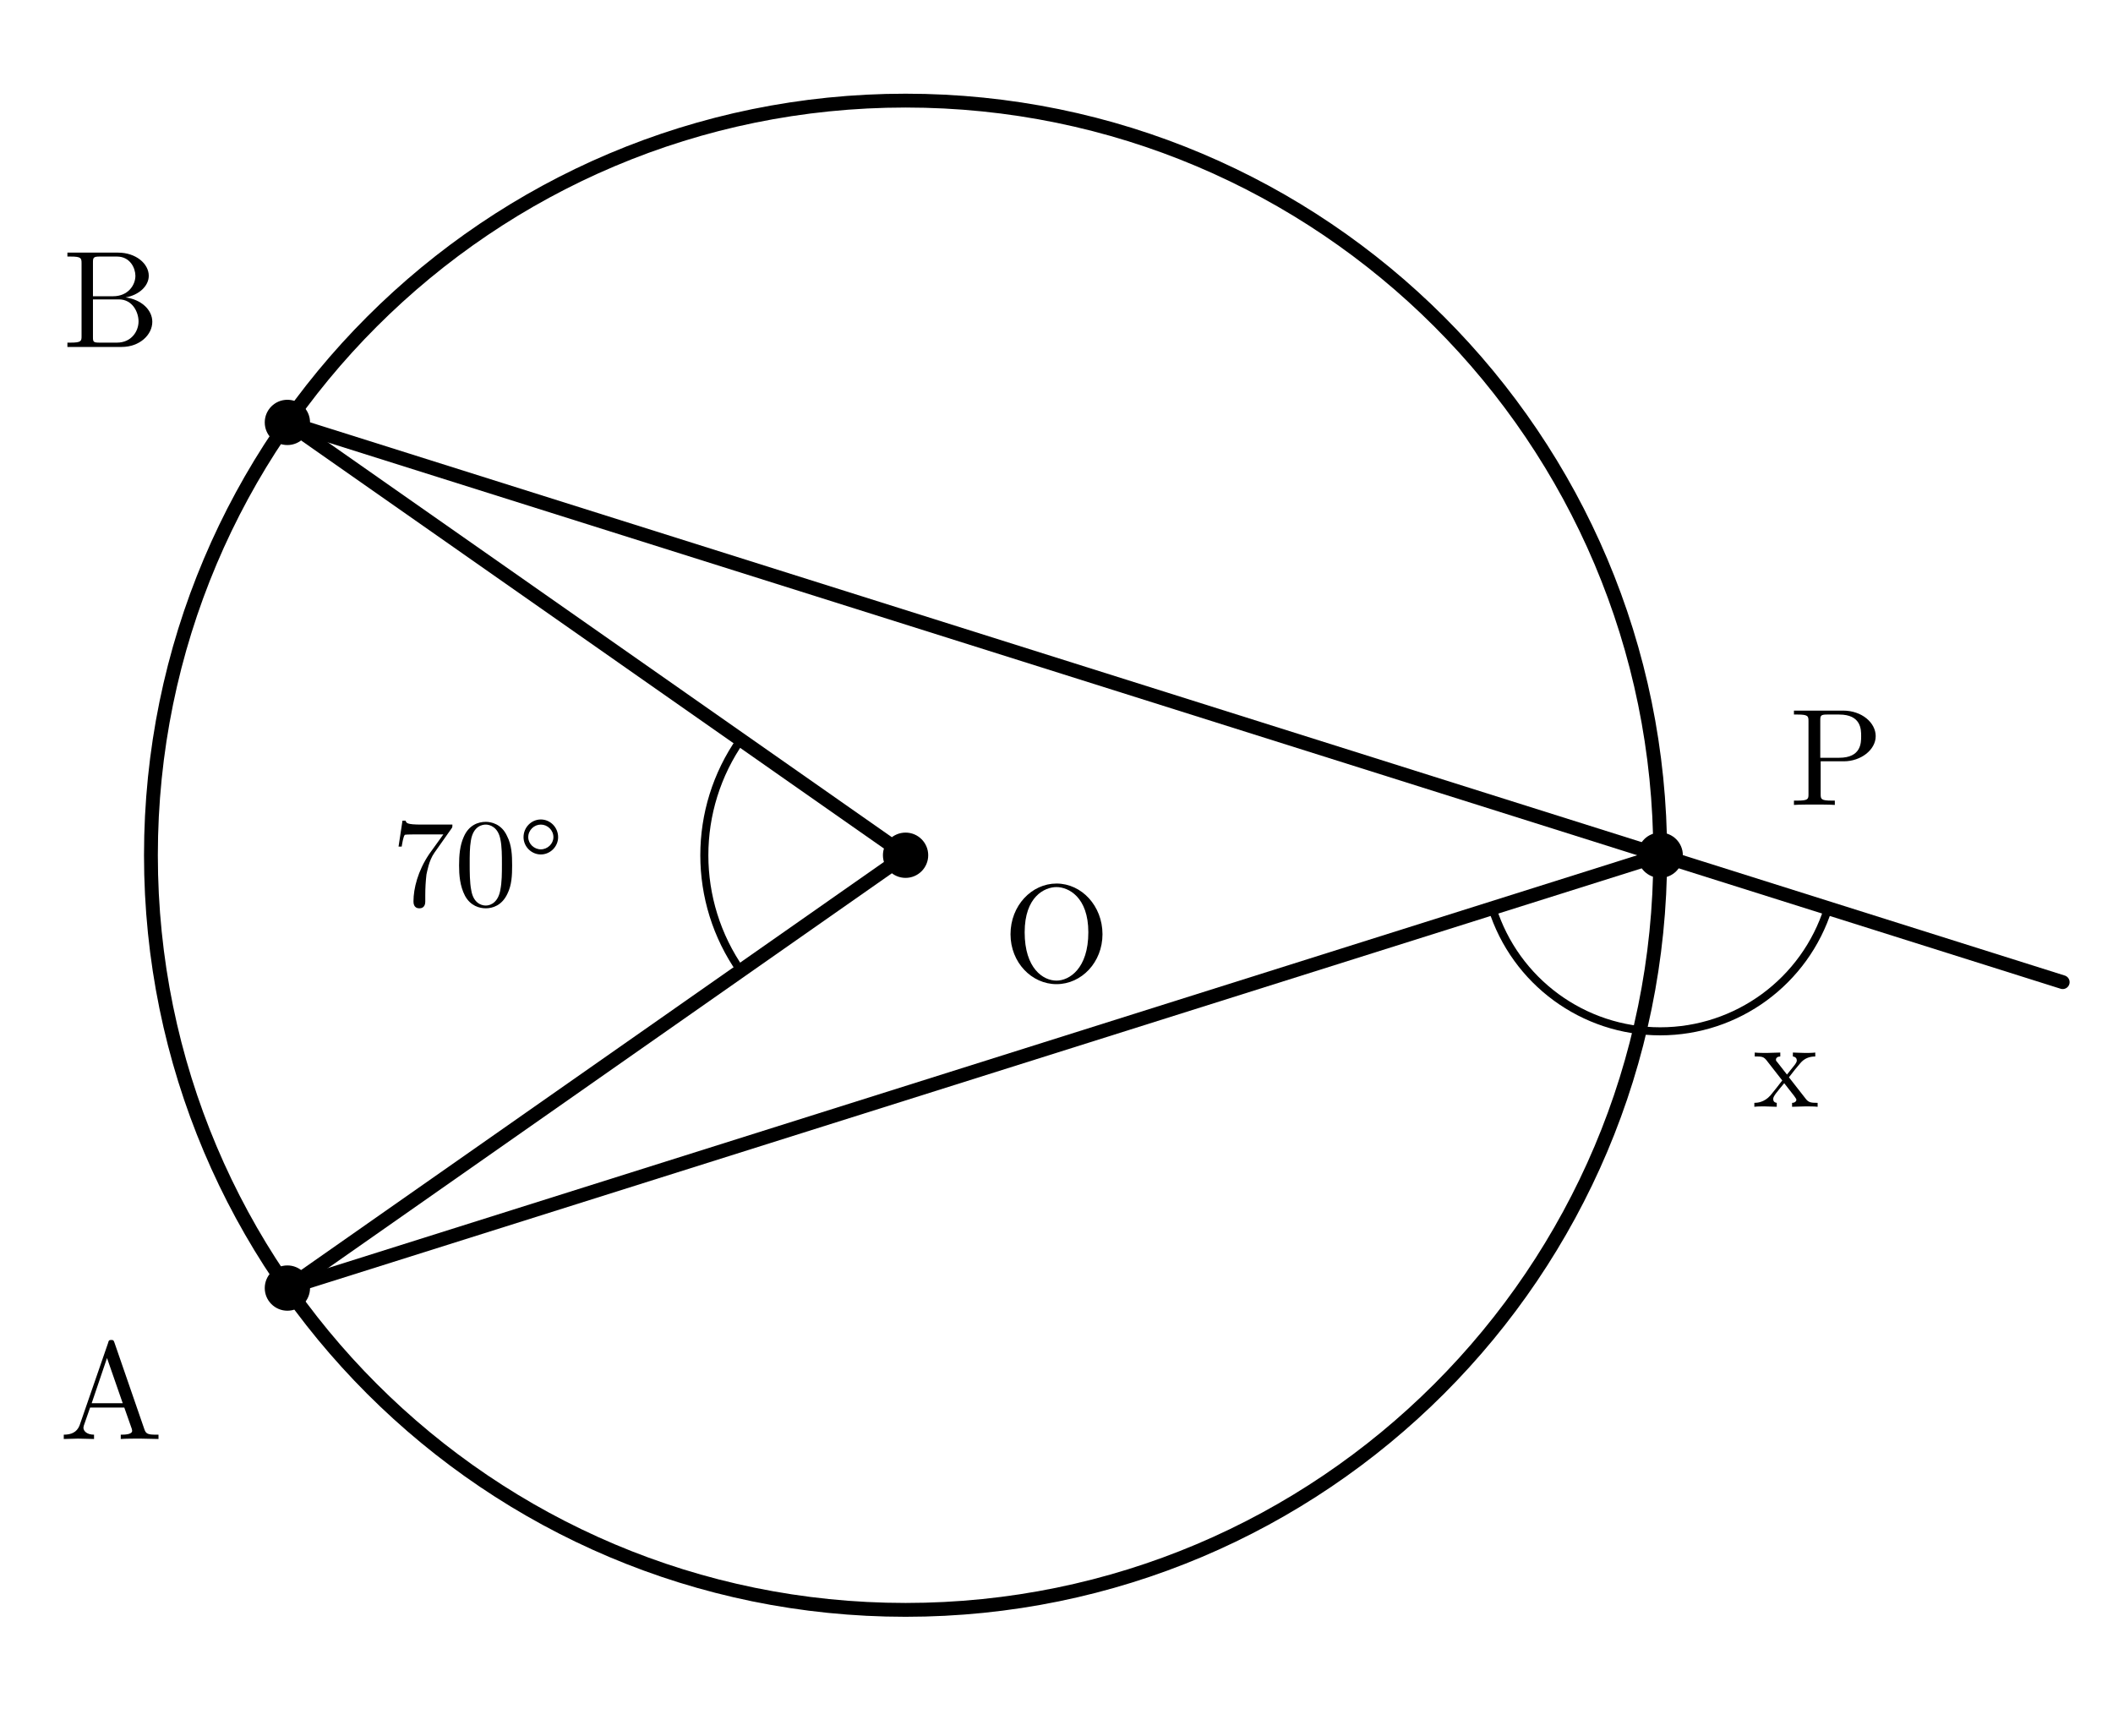
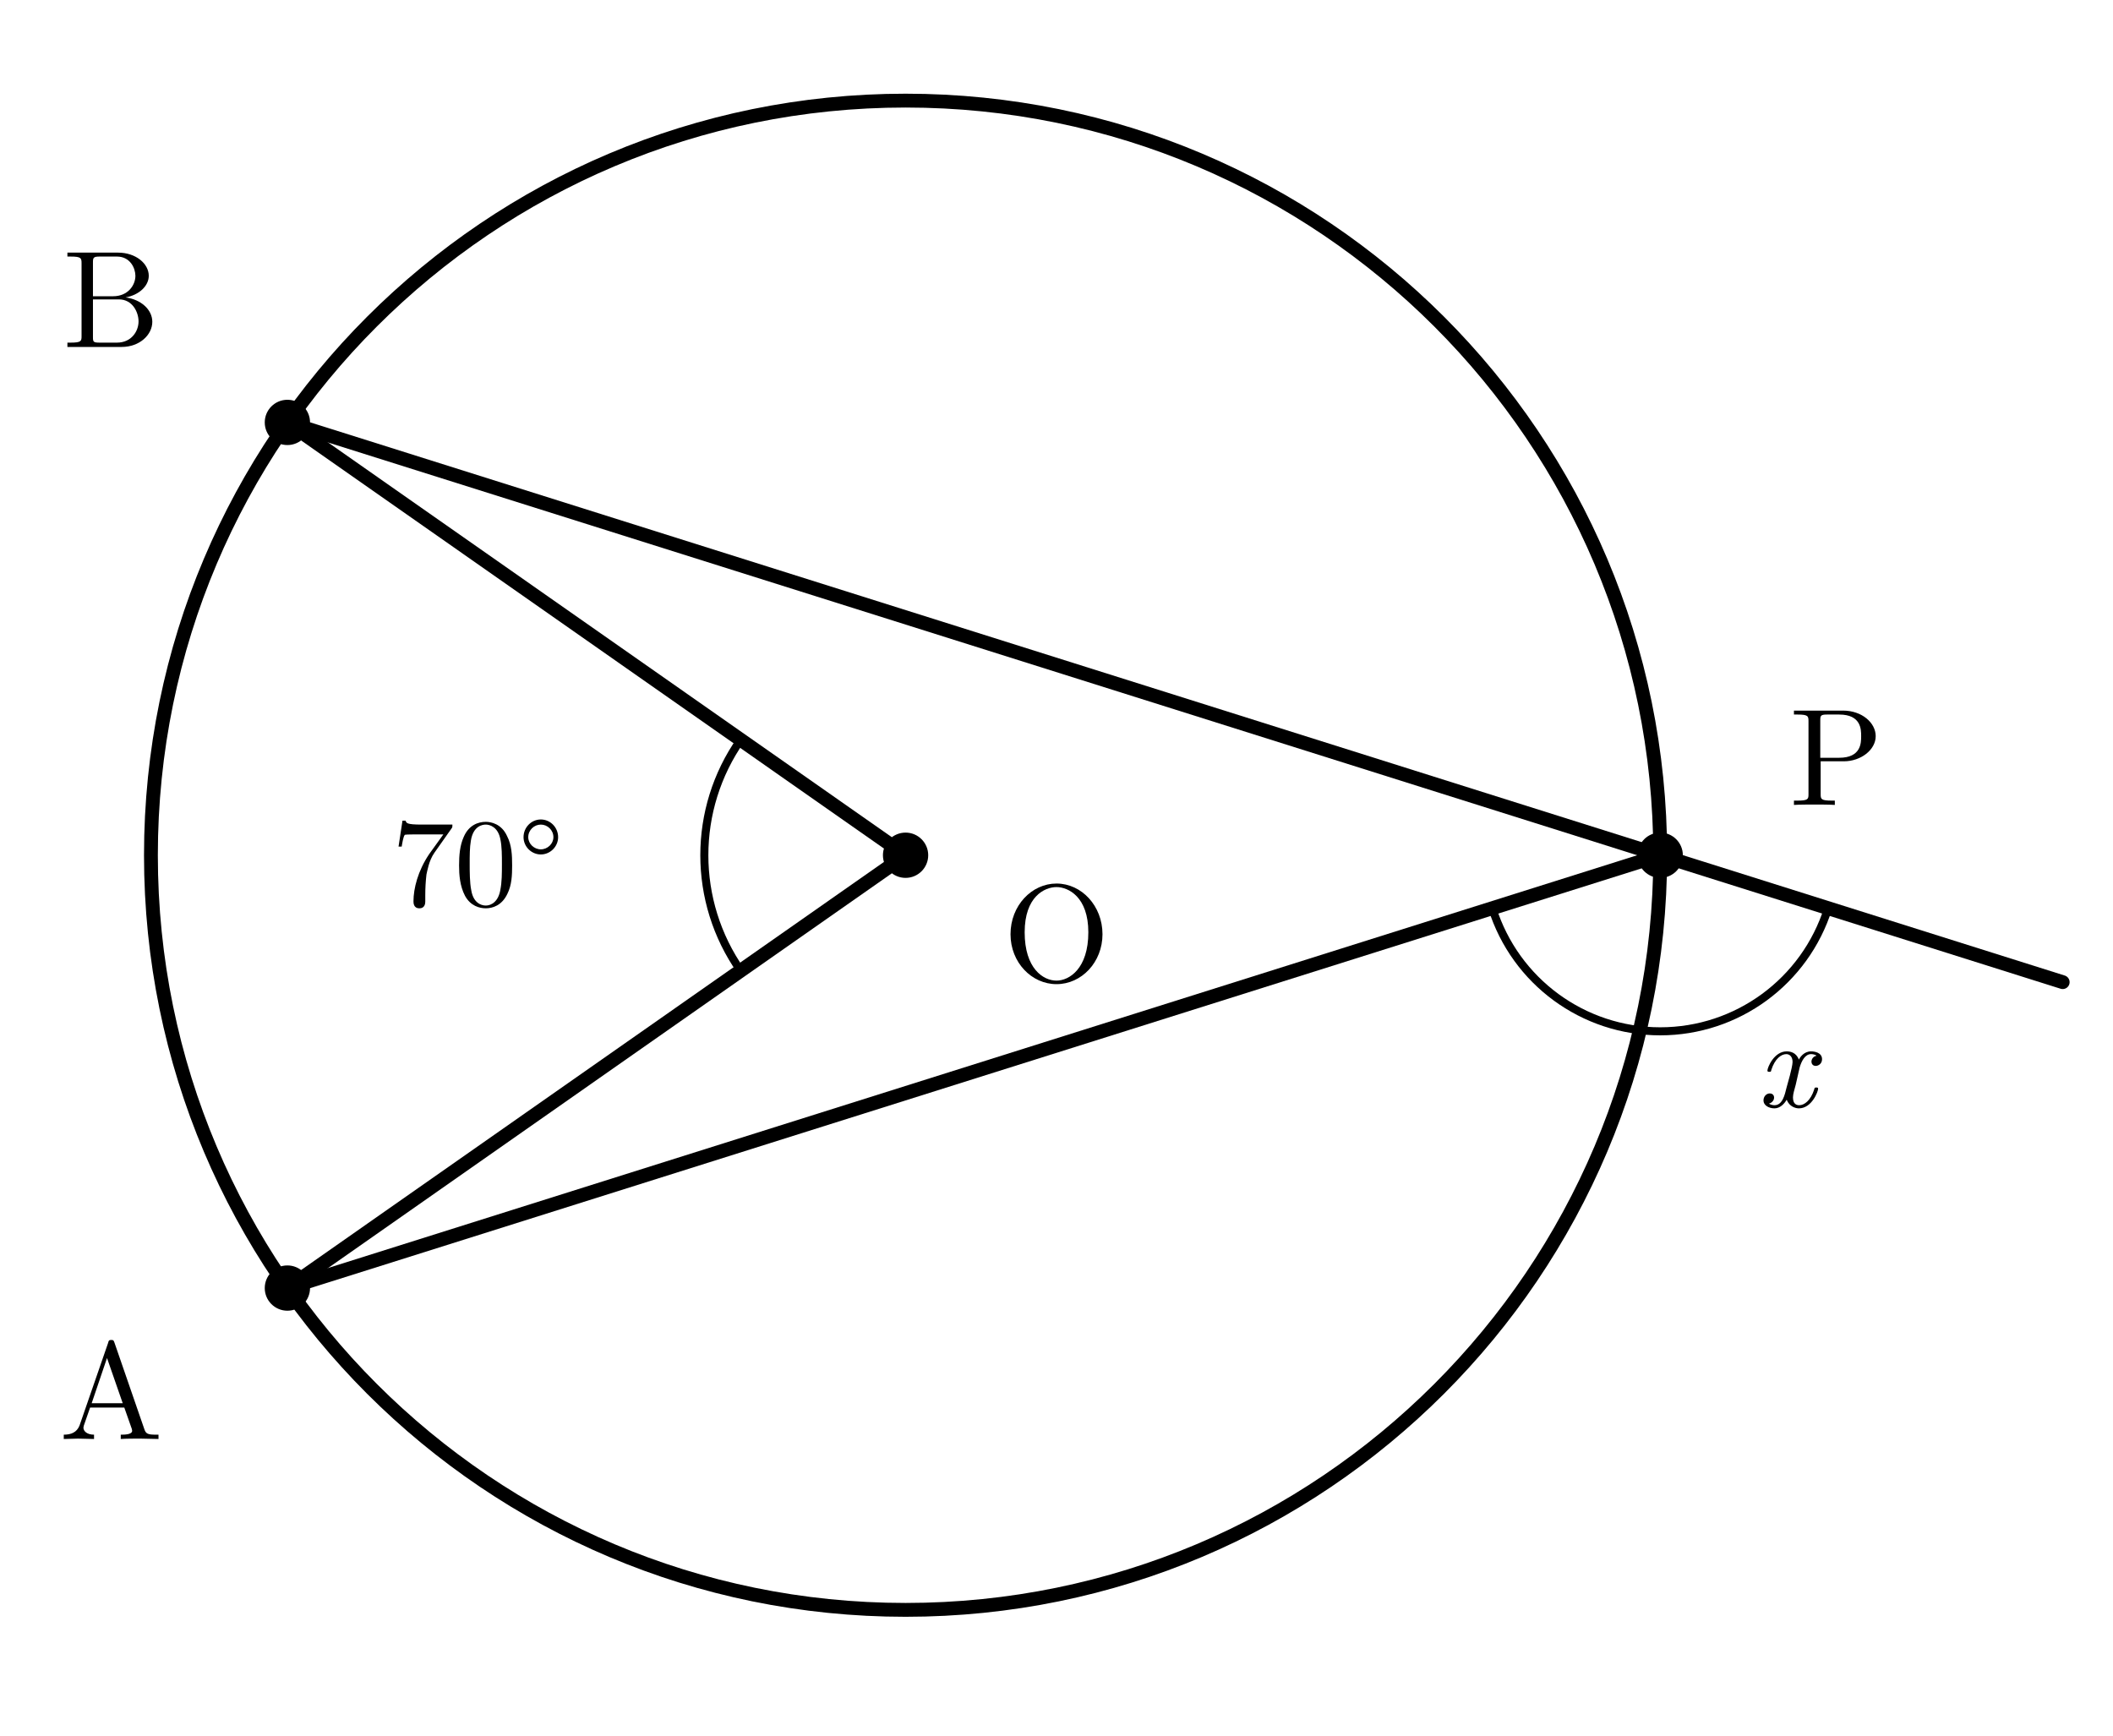
<svg xmlns="http://www.w3.org/2000/svg" width="84mm" height="69mm" viewBox="12 5 84 69">
  <style>
    .main{fill:none;stroke:#000;stroke-width:.55;stroke-linecap:round;stroke-linejoin:round}
    .thin{fill:none;stroke:#000;stroke-width:.32;stroke-linecap:round;stroke-linejoin:round}
    .angle-mark{fill:none;stroke:#000;stroke-width:.32;stroke-linecap:round}
    .point{fill:#000}
    .label,.angle-label{fill:#000;font-family:"CMU Serif","Computer Modern Serif","Latin Modern Roman","Times New Roman",serif;font-style:normal}
    .label{font-size:5.5px}
    .angle-label{font-size:5px}
    .var{font-style:italic}
  </style>
  <circle class="main" cx="48" cy="39" r="30" />
  <line class="main" x1="48" y1="39" x2="23.425" y2="56.207" />
  <line class="main" x1="48" y1="39" x2="23.425" y2="21.793" />
  <line class="main" x1="78" y1="39" x2="23.425" y2="56.207" />
  <line class="main" x1="78" y1="39" x2="23.425" y2="21.793" />
  <line class="main" x1="78" y1="39" x2="94" y2="44.045" />
  <path class="angle-mark" d="M 41.447,43.589 A 8,8 0 0 1 41.447,34.411" />
  <path class="angle-mark" d="M 84.676,41.105 A 7,7 0 0 1 71.324,41.105" />
  <text class="angle-label" x="31" y="41" text-anchor="middle">70°</text>
-   <text class="angle-label" x="83" y="49" text-anchor="middle">x</text>
+   <text class="angle-label var" x="83" y="49" text-anchor="middle">x</text>
  <circle class="point" cx="23.425" cy="56.207" r="0.9" />
  <text class="label" x="16.425" y="62.207" text-anchor="middle">A</text>
  <circle class="point" cx="23.425" cy="21.793" r="0.9" />
  <text class="label" x="16.425" y="18.793" text-anchor="middle">B</text>
  <circle class="point" cx="78" cy="39" r="0.9" />
  <text class="label" x="85" y="37" text-anchor="middle">P</text>
  <circle class="point" cx="48" cy="39" r="0.9" />
  <text class="label" x="54" y="44" text-anchor="middle">O</text>
</svg>
